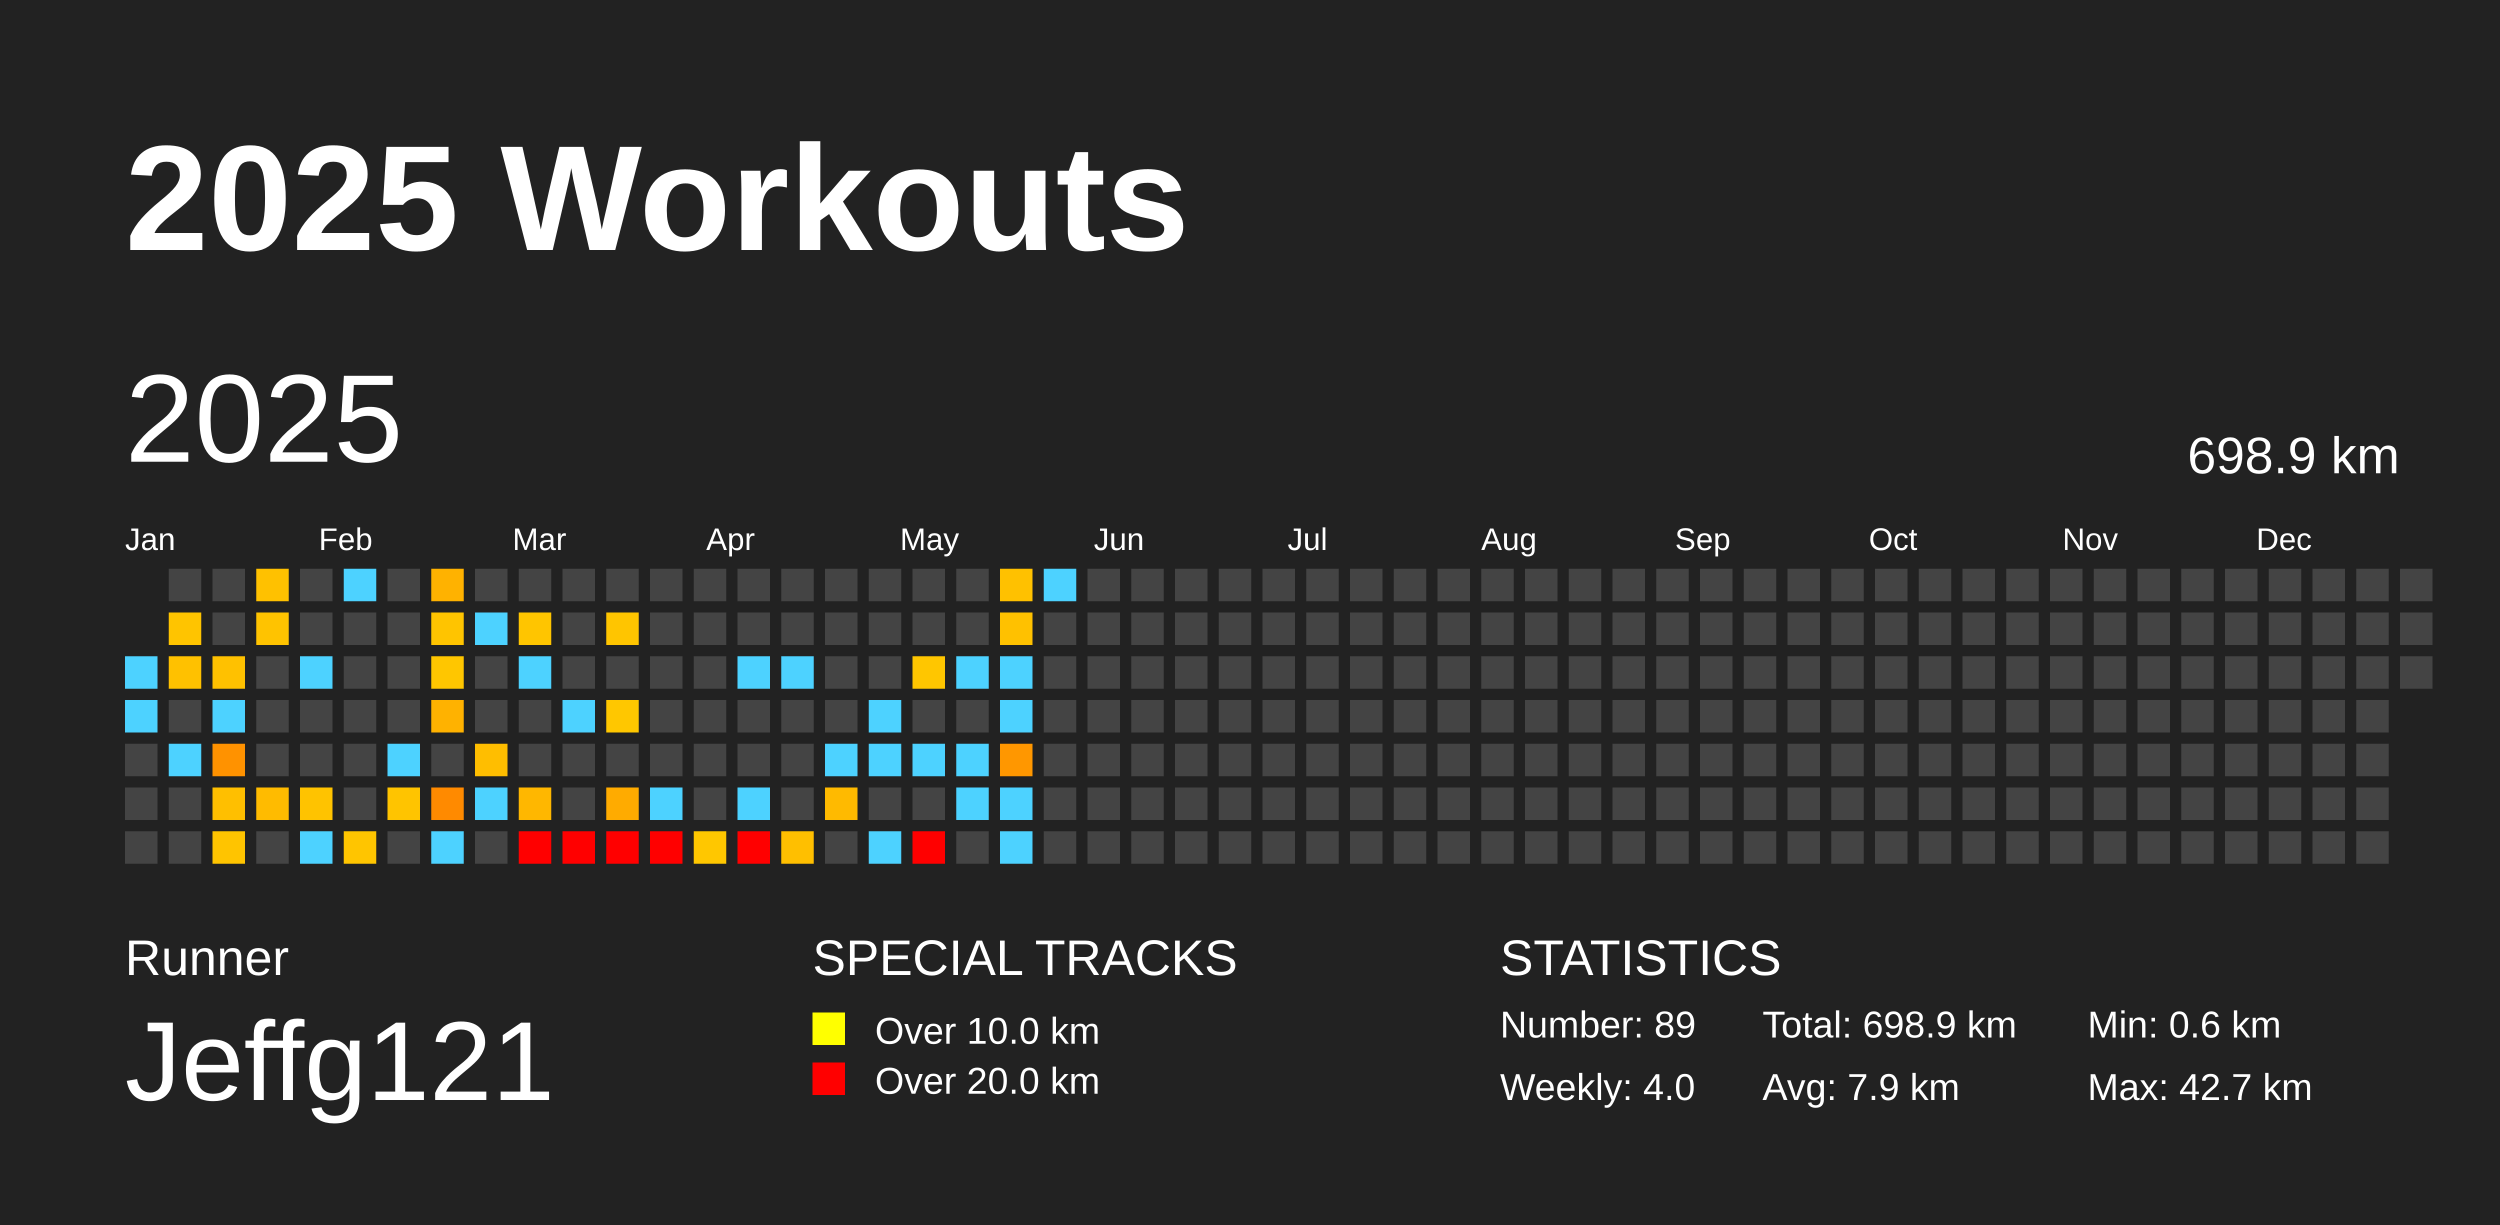
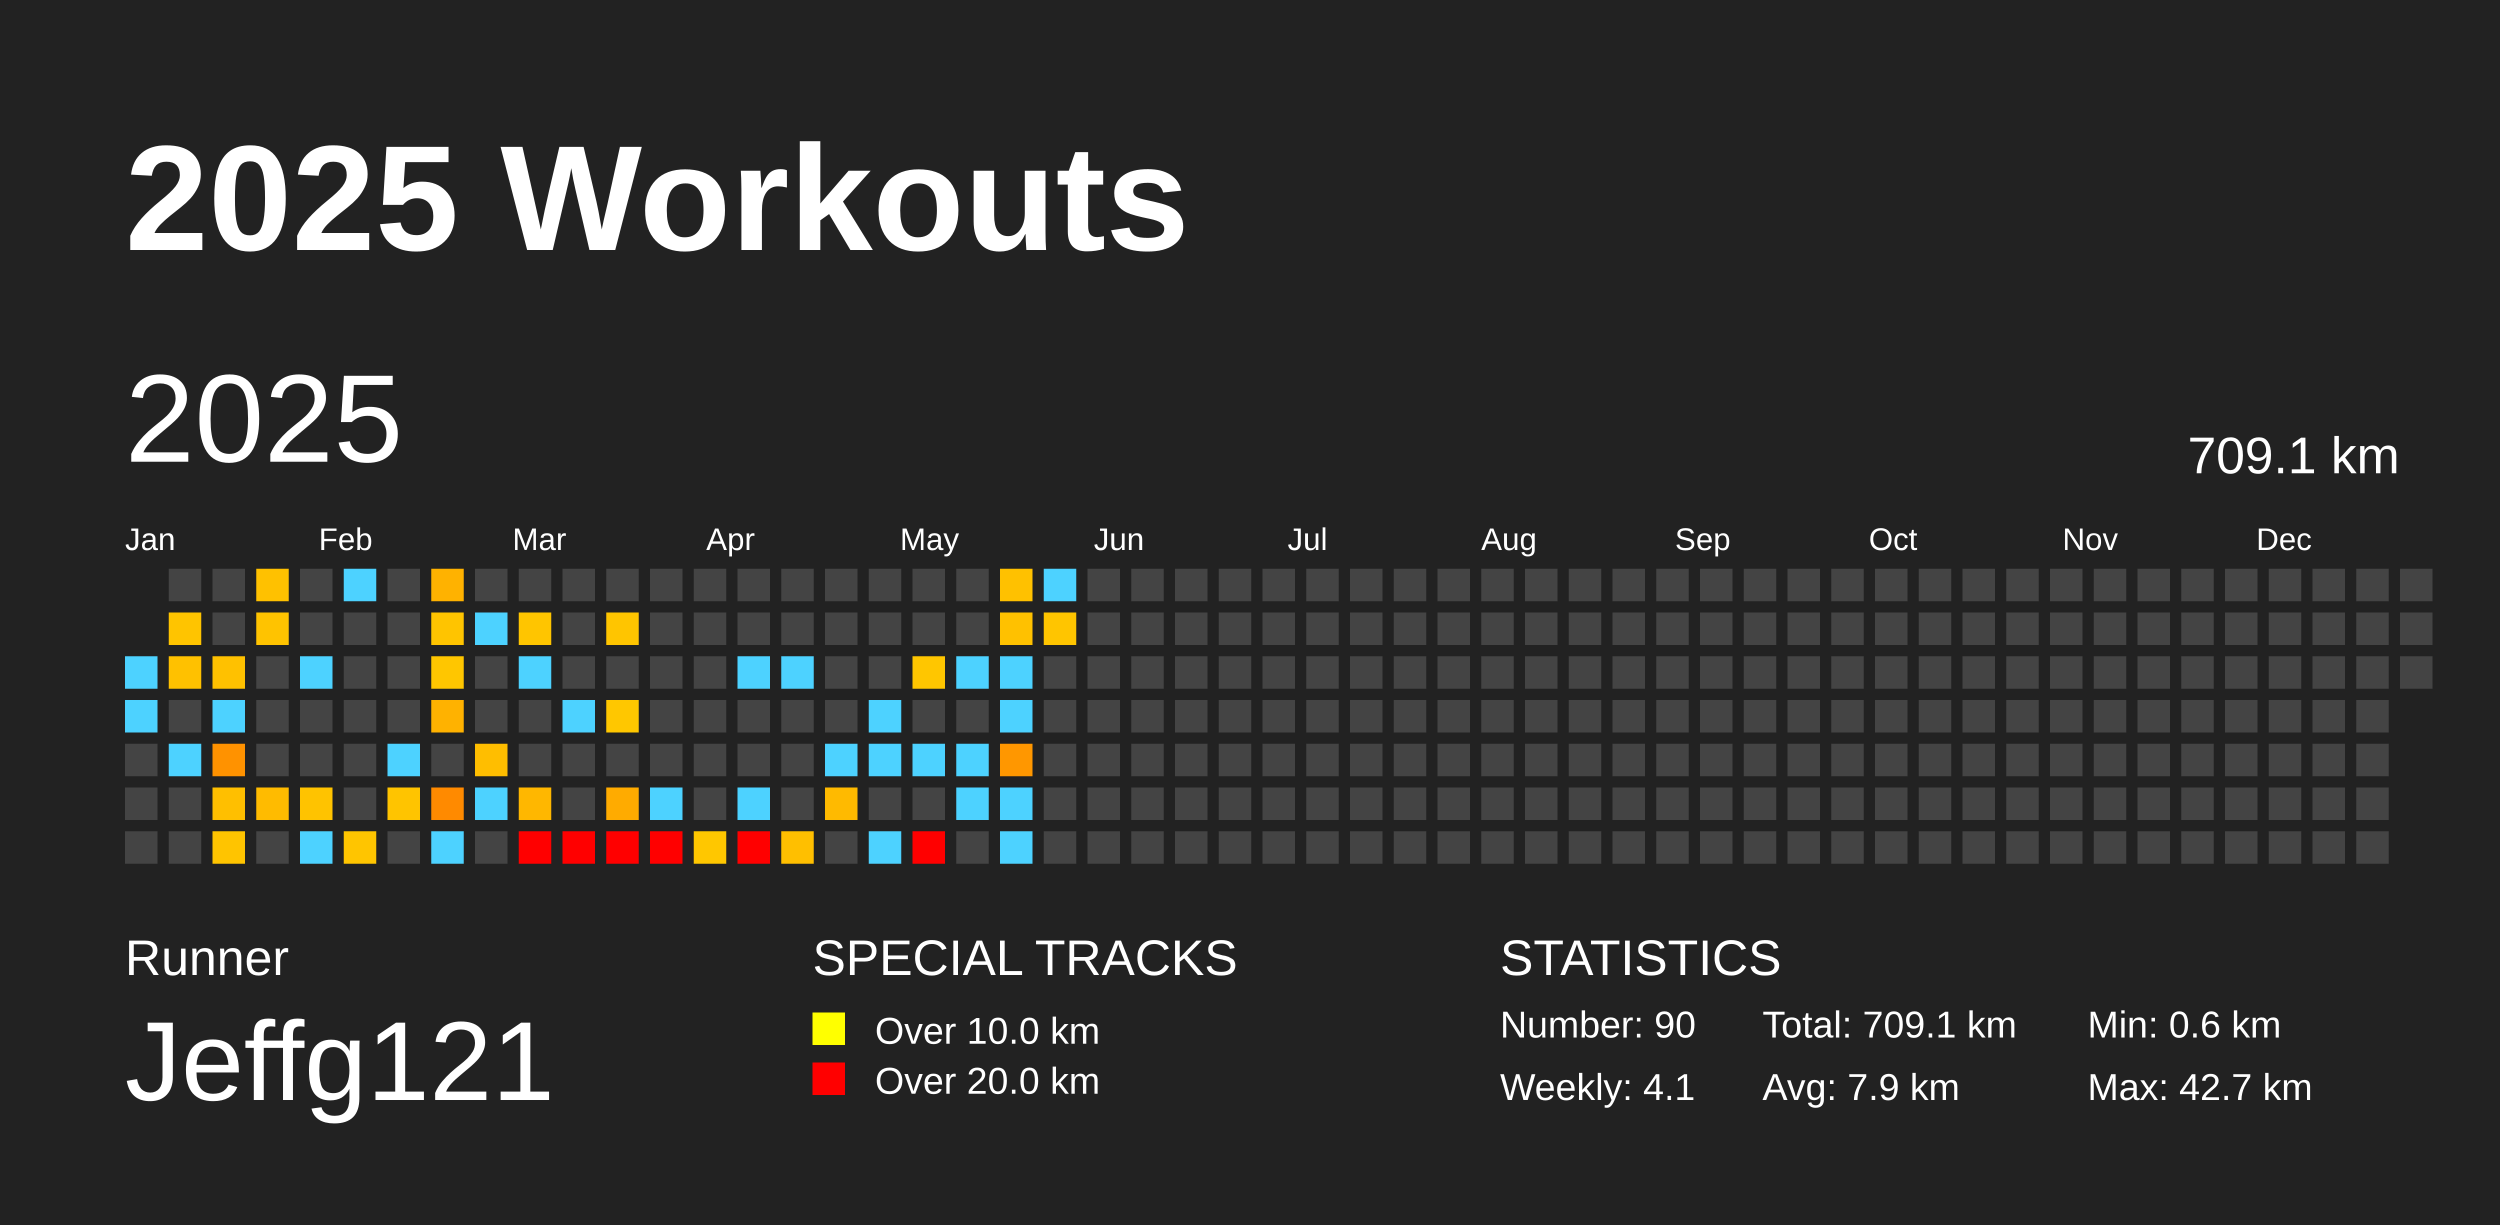
<svg xmlns="http://www.w3.org/2000/svg" baseProfile="full" height="98mm" version="1.1" viewBox="0,0,200,98" width="200mm">
  <defs />
  <rect fill="#222222" height="98" width="200" x="0" y="0" />
  <text fill="#FFFFFF" style="font-size:12px; font-family:Arial; font-weight:bold;" x="10" y="20">2025 Workouts</text>
  <text fill="#FFFFFF" style="font-size:4px; font-family:Arial" x="10" y="78">Runner</text>
  <text fill="#FFFFFF" style="font-size:9px; font-family:Arial" x="10" y="88">Jeffg121</text>
  <text fill="#FFFFFF" style="font-size:4px; font-family:Arial" x="65" y="78">SPECIAL TRACKS</text>
  <rect fill="yellow" height="2.6" width="2.6" x="65" y="81" />
  <text fill="#FFFFFF" style="font-size:3px; font-family:Arial" x="70" y="83.5">Over 10.0 km</text>
  <rect fill="red" height="2.6" width="2.6" x="65" y="85" />
  <text fill="#FFFFFF" style="font-size:3px; font-family:Arial" x="70" y="87.5">Over 20.0 km</text>
  <text fill="#FFFFFF" style="font-size:4px; font-family:Arial" x="120" y="78">STATISTICS</text>
-   <text fill="#FFFFFF" style="font-size:3px; font-family:Arial" x="120" y="83">Number: 89</text>
-   <text fill="#FFFFFF" style="font-size:3px; font-family:Arial" x="120" y="88">Weekly: 4.0</text>
-   <text fill="#FFFFFF" style="font-size:3px; font-family:Arial" x="141" y="83">Total: 698.9 km</text>
+   <text fill="#FFFFFF" style="font-size:3px; font-family:Arial" x="120" y="83">Number: 90</text>
+   <text fill="#FFFFFF" style="font-size:3px; font-family:Arial" x="120" y="88">Weekly: 4.1</text>
+   <text fill="#FFFFFF" style="font-size:3px; font-family:Arial" x="141" y="83">Total: 709.1 km</text>
  <text fill="#FFFFFF" style="font-size:3px; font-family:Arial" x="141" y="88">Avg: 7.9 km</text>
  <text fill="#FFFFFF" style="font-size:3px; font-family:Arial" x="167" y="83">Min: 0.6 km</text>
  <text fill="#FFFFFF" style="font-size:3px; font-family:Arial" x="167" y="88">Max: 42.7 km</text>
  <text dominant-baseline="hanging" fill="#FFFFFF" style="font-size:10.0px; font-family:Arial;" x="10" y="30">2025</text>
-   <text dominant-baseline="hanging" fill="#FFFFFF" style="font-size:4.125px; font-family:Arial;" x="175" y="35">698.9 km</text>
+   <text dominant-baseline="hanging" fill="#FFFFFF" style="font-size:4.125px; font-family:Arial;" x="175" y="35">709.1 km</text>
  <text fill="#FFFFFF" style="font-size:2.5px; font-family:Arial" x="10.0" y="44">Jan</text>
  <text fill="#FFFFFF" style="font-size:2.5px; font-family:Arial" x="25.5" y="44">Feb</text>
  <text fill="#FFFFFF" style="font-size:2.5px; font-family:Arial" x="41.0" y="44">Mar</text>
  <text fill="#FFFFFF" style="font-size:2.5px; font-family:Arial" x="56.5" y="44">Apr</text>
  <text fill="#FFFFFF" style="font-size:2.5px; font-family:Arial" x="72.0" y="44">May</text>
  <text fill="#FFFFFF" style="font-size:2.5px; font-family:Arial" x="87.5" y="44">Jun</text>
  <text fill="#FFFFFF" style="font-size:2.5px; font-family:Arial" x="103.0" y="44">Jul</text>
  <text fill="#FFFFFF" style="font-size:2.5px; font-family:Arial" x="118.5" y="44">Aug</text>
  <text fill="#FFFFFF" style="font-size:2.5px; font-family:Arial" x="134.0" y="44">Sep</text>
  <text fill="#FFFFFF" style="font-size:2.5px; font-family:Arial" x="149.5" y="44">Oct</text>
  <text fill="#FFFFFF" style="font-size:2.5px; font-family:Arial" x="165.0" y="44">Nov</text>
  <text fill="#FFFFFF" style="font-size:2.5px; font-family:Arial" x="180.5" y="44">Dec</text>
  <rect fill="#4dd2ff" height="2.6" width="2.6" x="10.0" y="52.5" />
  <rect fill="#4dd2ff" height="2.6" width="2.6" x="10.0" y="56.0" />
  <rect fill="#444444" height="2.6" width="2.6" x="10.0" y="59.5" />
  <rect fill="#444444" height="2.6" width="2.6" x="10.0" y="63.0" />
  <rect fill="#444444" height="2.6" width="2.6" x="10.0" y="66.5" />
  <rect fill="#444444" height="2.6" width="2.6" x="13.5" y="45.5" />
  <rect fill="#ffc400" height="2.6" width="2.6" x="13.5" y="49.0" />
  <rect fill="#ffc100" height="2.6" width="2.6" x="13.5" y="52.5" />
  <rect fill="#444444" height="2.6" width="2.6" x="13.5" y="56.0" />
  <rect fill="#4dd2ff" height="2.6" width="2.6" x="13.5" y="59.5" />
  <rect fill="#444444" height="2.6" width="2.6" x="13.5" y="63.0" />
  <rect fill="#444444" height="2.6" width="2.6" x="13.5" y="66.5" />
  <rect fill="#444444" height="2.6" width="2.6" x="17.0" y="45.5" />
  <rect fill="#444444" height="2.6" width="2.6" x="17.0" y="49.0" />
  <rect fill="#ffc100" height="2.6" width="2.6" x="17.0" y="52.5" />
  <rect fill="#4dd2ff" height="2.6" width="2.6" x="17.0" y="56.0" />
  <rect fill="#ff9200" height="2.6" width="2.6" x="17.0" y="59.5" />
  <rect fill="#ffbf00" height="2.6" width="2.6" x="17.0" y="63.0" />
  <rect fill="#ffc400" height="2.6" width="2.6" x="17.0" y="66.5" />
  <rect fill="#ffc100" height="2.6" width="2.6" x="20.5" y="45.5" />
  <rect fill="#ffc300" height="2.6" width="2.6" x="20.5" y="49.0" />
  <rect fill="#444444" height="2.6" width="2.6" x="20.5" y="52.5" />
  <rect fill="#444444" height="2.6" width="2.6" x="20.5" y="56.0" />
  <rect fill="#444444" height="2.6" width="2.6" x="20.5" y="59.5" />
  <rect fill="#ffbb00" height="2.6" width="2.6" x="20.5" y="63.0" />
  <rect fill="#444444" height="2.6" width="2.6" x="20.5" y="66.5" />
  <rect fill="#444444" height="2.6" width="2.6" x="24.0" y="45.5" />
  <rect fill="#444444" height="2.6" width="2.6" x="24.0" y="49.0" />
  <rect fill="#4dd2ff" height="2.6" width="2.6" x="24.0" y="52.5" />
  <rect fill="#444444" height="2.6" width="2.6" x="24.0" y="56.0" />
  <rect fill="#444444" height="2.6" width="2.6" x="24.0" y="59.5" />
  <rect fill="#ffc300" height="2.6" width="2.6" x="24.0" y="63.0" />
  <rect fill="#4dd2ff" height="2.6" width="2.6" x="24.0" y="66.5" />
  <rect fill="#4dd2ff" height="2.6" width="2.6" x="27.5" y="45.5" />
  <rect fill="#444444" height="2.6" width="2.6" x="27.5" y="49.0" />
  <rect fill="#444444" height="2.6" width="2.6" x="27.5" y="52.5" />
  <rect fill="#444444" height="2.6" width="2.6" x="27.5" y="56.0" />
  <rect fill="#444444" height="2.6" width="2.6" x="27.5" y="59.5" />
  <rect fill="#444444" height="2.6" width="2.6" x="27.5" y="63.0" />
  <rect fill="#ffc500" height="2.6" width="2.6" x="27.5" y="66.5" />
  <rect fill="#444444" height="2.6" width="2.6" x="31.0" y="45.5" />
  <rect fill="#444444" height="2.6" width="2.6" x="31.0" y="49.0" />
  <rect fill="#444444" height="2.6" width="2.6" x="31.0" y="52.5" />
  <rect fill="#444444" height="2.6" width="2.6" x="31.0" y="56.0" />
  <rect fill="#4dd2ff" height="2.6" width="2.6" x="31.0" y="59.5" />
  <rect fill="#ffc400" height="2.6" width="2.6" x="31.0" y="63.0" />
  <rect fill="#444444" height="2.6" width="2.6" x="31.0" y="66.5" />
  <rect fill="#ffb200" height="2.6" width="2.6" x="34.5" y="45.5" />
  <rect fill="#ffc400" height="2.6" width="2.6" x="34.5" y="49.0" />
  <rect fill="#ffc600" height="2.6" width="2.6" x="34.5" y="52.5" />
  <rect fill="#ffb200" height="2.6" width="2.6" x="34.5" y="56.0" />
  <rect fill="#444444" height="2.6" width="2.6" x="34.5" y="59.5" />
  <rect fill="#ff8a00" height="2.6" width="2.6" x="34.5" y="63.0" />
  <rect fill="#4dd2ff" height="2.6" width="2.6" x="34.5" y="66.5" />
  <rect fill="#444444" height="2.6" width="2.6" x="38.0" y="45.5" />
  <rect fill="#4dd2ff" height="2.6" width="2.6" x="38.0" y="49.0" />
  <rect fill="#444444" height="2.6" width="2.6" x="38.0" y="52.5" />
  <rect fill="#444444" height="2.6" width="2.6" x="38.0" y="56.0" />
  <rect fill="#ffbe00" height="2.6" width="2.6" x="38.0" y="59.5" />
  <rect fill="#4dd2ff" height="2.6" width="2.6" x="38.0" y="63.0" />
  <rect fill="#444444" height="2.6" width="2.6" x="38.0" y="66.5" />
  <rect fill="#444444" height="2.6" width="2.6" x="41.5" y="45.5" />
  <rect fill="#ffc500" height="2.6" width="2.6" x="41.5" y="49.0" />
  <rect fill="#4dd2ff" height="2.6" width="2.6" x="41.5" y="52.5" />
  <rect fill="#444444" height="2.6" width="2.6" x="41.5" y="56.0" />
  <rect fill="#444444" height="2.6" width="2.6" x="41.5" y="59.5" />
  <rect fill="#ffb700" height="2.6" width="2.6" x="41.5" y="63.0" />
  <rect fill="red" height="2.6" width="2.6" x="41.5" y="66.5" />
  <rect fill="#444444" height="2.6" width="2.6" x="45.0" y="45.5" />
  <rect fill="#444444" height="2.6" width="2.6" x="45.0" y="49.0" />
  <rect fill="#444444" height="2.6" width="2.6" x="45.0" y="52.5" />
  <rect fill="#4dd2ff" height="2.6" width="2.6" x="45.0" y="56.0" />
  <rect fill="#444444" height="2.6" width="2.6" x="45.0" y="59.5" />
  <rect fill="#444444" height="2.6" width="2.6" x="45.0" y="63.0" />
  <rect fill="red" height="2.6" width="2.6" x="45.0" y="66.5" />
  <rect fill="#444444" height="2.6" width="2.6" x="48.5" y="45.5" />
  <rect fill="#ffc500" height="2.6" width="2.6" x="48.5" y="49.0" />
  <rect fill="#444444" height="2.6" width="2.6" x="48.5" y="52.5" />
  <rect fill="#ffc700" height="2.6" width="2.6" x="48.5" y="56.0" />
  <rect fill="#444444" height="2.6" width="2.6" x="48.5" y="59.5" />
  <rect fill="#ffab00" height="2.6" width="2.6" x="48.5" y="63.0" />
  <rect fill="red" height="2.6" width="2.6" x="48.5" y="66.5" />
  <rect fill="#444444" height="2.6" width="2.6" x="52.0" y="45.5" />
  <rect fill="#444444" height="2.6" width="2.6" x="52.0" y="49.0" />
  <rect fill="#444444" height="2.6" width="2.6" x="52.0" y="52.5" />
  <rect fill="#444444" height="2.6" width="2.6" x="52.0" y="56.0" />
  <rect fill="#444444" height="2.6" width="2.6" x="52.0" y="59.5" />
  <rect fill="#4dd2ff" height="2.6" width="2.6" x="52.0" y="63.0" />
  <rect fill="red" height="2.6" width="2.6" x="52.0" y="66.5" />
  <rect fill="#444444" height="2.6" width="2.6" x="55.5" y="45.5" />
  <rect fill="#444444" height="2.6" width="2.6" x="55.5" y="49.0" />
  <rect fill="#444444" height="2.6" width="2.6" x="55.5" y="52.5" />
  <rect fill="#444444" height="2.6" width="2.6" x="55.5" y="56.0" />
  <rect fill="#444444" height="2.6" width="2.6" x="55.5" y="59.5" />
  <rect fill="#444444" height="2.6" width="2.6" x="55.5" y="63.0" />
  <rect fill="#ffc700" height="2.6" width="2.6" x="55.5" y="66.5" />
  <rect fill="#444444" height="2.6" width="2.6" x="59.0" y="45.5" />
  <rect fill="#444444" height="2.6" width="2.6" x="59.0" y="49.0" />
  <rect fill="#4dd2ff" height="2.6" width="2.6" x="59.0" y="52.5" />
  <rect fill="#444444" height="2.6" width="2.6" x="59.0" y="56.0" />
  <rect fill="#444444" height="2.6" width="2.6" x="59.0" y="59.5" />
  <rect fill="#4dd2ff" height="2.6" width="2.6" x="59.0" y="63.0" />
  <rect fill="red" height="2.6" width="2.6" x="59.0" y="66.5" />
  <rect fill="#444444" height="2.6" width="2.6" x="62.5" y="45.5" />
  <rect fill="#444444" height="2.6" width="2.6" x="62.5" y="49.0" />
  <rect fill="#4dd2ff" height="2.6" width="2.6" x="62.5" y="52.5" />
  <rect fill="#444444" height="2.6" width="2.6" x="62.5" y="56.0" />
  <rect fill="#444444" height="2.6" width="2.6" x="62.5" y="59.5" />
  <rect fill="#444444" height="2.6" width="2.6" x="62.5" y="63.0" />
  <rect fill="#ffbf00" height="2.6" width="2.6" x="62.5" y="66.5" />
  <rect fill="#444444" height="2.6" width="2.6" x="66.0" y="45.5" />
  <rect fill="#444444" height="2.6" width="2.6" x="66.0" y="49.0" />
  <rect fill="#444444" height="2.6" width="2.6" x="66.0" y="52.5" />
  <rect fill="#444444" height="2.6" width="2.6" x="66.0" y="56.0" />
  <rect fill="#4dd2ff" height="2.6" width="2.6" x="66.0" y="59.5" />
  <rect fill="#ffba00" height="2.6" width="2.6" x="66.0" y="63.0" />
  <rect fill="#444444" height="2.6" width="2.6" x="66.0" y="66.5" />
  <rect fill="#444444" height="2.6" width="2.6" x="69.5" y="45.5" />
  <rect fill="#444444" height="2.6" width="2.6" x="69.5" y="49.0" />
  <rect fill="#444444" height="2.6" width="2.6" x="69.5" y="52.5" />
  <rect fill="#4dd2ff" height="2.6" width="2.6" x="69.5" y="56.0" />
  <rect fill="#4dd2ff" height="2.6" width="2.6" x="69.5" y="59.5" />
  <rect fill="#444444" height="2.6" width="2.6" x="69.5" y="63.0" />
  <rect fill="#4dd2ff" height="2.6" width="2.6" x="69.5" y="66.5" />
  <rect fill="#444444" height="2.6" width="2.6" x="73.0" y="45.5" />
  <rect fill="#444444" height="2.6" width="2.6" x="73.0" y="49.0" />
  <rect fill="#ffc600" height="2.6" width="2.6" x="73.0" y="52.5" />
  <rect fill="#444444" height="2.6" width="2.6" x="73.0" y="56.0" />
  <rect fill="#4dd2ff" height="2.6" width="2.6" x="73.0" y="59.5" />
  <rect fill="#444444" height="2.6" width="2.6" x="73.0" y="63.0" />
  <rect fill="red" height="2.6" width="2.6" x="73.0" y="66.5" />
  <rect fill="#444444" height="2.6" width="2.6" x="76.5" y="45.5" />
  <rect fill="#444444" height="2.6" width="2.6" x="76.5" y="49.0" />
  <rect fill="#4dd2ff" height="2.6" width="2.6" x="76.5" y="52.5" />
  <rect fill="#444444" height="2.6" width="2.6" x="76.5" y="56.0" />
  <rect fill="#4dd2ff" height="2.6" width="2.6" x="76.5" y="59.5" />
  <rect fill="#4dd2ff" height="2.6" width="2.6" x="76.5" y="63.0" />
  <rect fill="#444444" height="2.6" width="2.6" x="76.5" y="66.5" />
  <rect fill="#ffc100" height="2.6" width="2.6" x="80.0" y="45.5" />
  <rect fill="#ffc100" height="2.6" width="2.6" x="80.0" y="49.0" />
  <rect fill="#4dd2ff" height="2.6" width="2.6" x="80.0" y="52.5" />
  <rect fill="#4dd2ff" height="2.6" width="2.6" x="80.0" y="56.0" />
  <rect fill="#ff9700" height="2.6" width="2.6" x="80.0" y="59.5" />
  <rect fill="#4dd2ff" height="2.6" width="2.6" x="80.0" y="63.0" />
  <rect fill="#4dd2ff" height="2.6" width="2.6" x="80.0" y="66.5" />
  <rect fill="#4dd2ff" height="2.6" width="2.6" x="83.5" y="45.5" />
-   <rect fill="#444444" height="2.6" width="2.6" x="83.5" y="49.0" />
+   <rect fill="#ffc500" height="2.6" width="2.6" x="83.5" y="49.0" />
  <rect fill="#444444" height="2.6" width="2.6" x="83.5" y="52.5" />
  <rect fill="#444444" height="2.6" width="2.6" x="83.5" y="56.0" />
  <rect fill="#444444" height="2.6" width="2.6" x="83.5" y="59.5" />
  <rect fill="#444444" height="2.6" width="2.6" x="83.5" y="63.0" />
  <rect fill="#444444" height="2.6" width="2.6" x="83.5" y="66.5" />
  <rect fill="#444444" height="2.6" width="2.6" x="87.0" y="45.5" />
  <rect fill="#444444" height="2.6" width="2.6" x="87.0" y="49.0" />
  <rect fill="#444444" height="2.6" width="2.6" x="87.0" y="52.5" />
  <rect fill="#444444" height="2.6" width="2.6" x="87.0" y="56.0" />
  <rect fill="#444444" height="2.6" width="2.6" x="87.0" y="59.5" />
  <rect fill="#444444" height="2.6" width="2.6" x="87.0" y="63.0" />
  <rect fill="#444444" height="2.6" width="2.6" x="87.0" y="66.5" />
  <rect fill="#444444" height="2.6" width="2.6" x="90.5" y="45.5" />
  <rect fill="#444444" height="2.6" width="2.6" x="90.5" y="49.0" />
  <rect fill="#444444" height="2.6" width="2.6" x="90.5" y="52.5" />
  <rect fill="#444444" height="2.6" width="2.6" x="90.5" y="56.0" />
  <rect fill="#444444" height="2.6" width="2.6" x="90.5" y="59.5" />
  <rect fill="#444444" height="2.6" width="2.6" x="90.5" y="63.0" />
  <rect fill="#444444" height="2.6" width="2.6" x="90.5" y="66.5" />
  <rect fill="#444444" height="2.6" width="2.6" x="94.0" y="45.5" />
  <rect fill="#444444" height="2.6" width="2.6" x="94.0" y="49.0" />
  <rect fill="#444444" height="2.6" width="2.6" x="94.0" y="52.5" />
  <rect fill="#444444" height="2.6" width="2.6" x="94.0" y="56.0" />
  <rect fill="#444444" height="2.6" width="2.6" x="94.0" y="59.5" />
  <rect fill="#444444" height="2.6" width="2.6" x="94.0" y="63.0" />
  <rect fill="#444444" height="2.6" width="2.6" x="94.0" y="66.5" />
  <rect fill="#444444" height="2.6" width="2.6" x="97.5" y="45.5" />
  <rect fill="#444444" height="2.6" width="2.6" x="97.5" y="49.0" />
  <rect fill="#444444" height="2.6" width="2.6" x="97.5" y="52.5" />
  <rect fill="#444444" height="2.6" width="2.6" x="97.5" y="56.0" />
  <rect fill="#444444" height="2.6" width="2.6" x="97.5" y="59.5" />
  <rect fill="#444444" height="2.6" width="2.6" x="97.5" y="63.0" />
  <rect fill="#444444" height="2.6" width="2.6" x="97.5" y="66.5" />
  <rect fill="#444444" height="2.6" width="2.6" x="101.0" y="45.5" />
  <rect fill="#444444" height="2.6" width="2.6" x="101.0" y="49.0" />
  <rect fill="#444444" height="2.6" width="2.6" x="101.0" y="52.5" />
  <rect fill="#444444" height="2.6" width="2.6" x="101.0" y="56.0" />
  <rect fill="#444444" height="2.6" width="2.6" x="101.0" y="59.5" />
  <rect fill="#444444" height="2.6" width="2.6" x="101.0" y="63.0" />
  <rect fill="#444444" height="2.6" width="2.6" x="101.0" y="66.5" />
  <rect fill="#444444" height="2.6" width="2.6" x="104.5" y="45.5" />
  <rect fill="#444444" height="2.6" width="2.6" x="104.5" y="49.0" />
  <rect fill="#444444" height="2.6" width="2.6" x="104.5" y="52.5" />
  <rect fill="#444444" height="2.6" width="2.6" x="104.5" y="56.0" />
  <rect fill="#444444" height="2.6" width="2.6" x="104.5" y="59.5" />
  <rect fill="#444444" height="2.6" width="2.6" x="104.5" y="63.0" />
  <rect fill="#444444" height="2.6" width="2.6" x="104.5" y="66.5" />
  <rect fill="#444444" height="2.6" width="2.6" x="108.0" y="45.5" />
  <rect fill="#444444" height="2.6" width="2.6" x="108.0" y="49.0" />
  <rect fill="#444444" height="2.6" width="2.6" x="108.0" y="52.5" />
  <rect fill="#444444" height="2.6" width="2.6" x="108.0" y="56.0" />
  <rect fill="#444444" height="2.6" width="2.6" x="108.0" y="59.5" />
  <rect fill="#444444" height="2.6" width="2.6" x="108.0" y="63.0" />
  <rect fill="#444444" height="2.6" width="2.6" x="108.0" y="66.5" />
  <rect fill="#444444" height="2.6" width="2.6" x="111.5" y="45.5" />
  <rect fill="#444444" height="2.6" width="2.6" x="111.5" y="49.0" />
  <rect fill="#444444" height="2.6" width="2.6" x="111.5" y="52.5" />
  <rect fill="#444444" height="2.6" width="2.6" x="111.5" y="56.0" />
  <rect fill="#444444" height="2.6" width="2.6" x="111.5" y="59.5" />
  <rect fill="#444444" height="2.6" width="2.6" x="111.5" y="63.0" />
  <rect fill="#444444" height="2.6" width="2.6" x="111.5" y="66.5" />
  <rect fill="#444444" height="2.6" width="2.6" x="115.0" y="45.5" />
  <rect fill="#444444" height="2.6" width="2.6" x="115.0" y="49.0" />
  <rect fill="#444444" height="2.6" width="2.6" x="115.0" y="52.5" />
  <rect fill="#444444" height="2.6" width="2.6" x="115.0" y="56.0" />
  <rect fill="#444444" height="2.6" width="2.6" x="115.0" y="59.5" />
  <rect fill="#444444" height="2.6" width="2.6" x="115.0" y="63.0" />
  <rect fill="#444444" height="2.6" width="2.6" x="115.0" y="66.5" />
  <rect fill="#444444" height="2.6" width="2.6" x="118.5" y="45.5" />
  <rect fill="#444444" height="2.6" width="2.6" x="118.5" y="49.0" />
  <rect fill="#444444" height="2.6" width="2.6" x="118.5" y="52.5" />
  <rect fill="#444444" height="2.6" width="2.6" x="118.5" y="56.0" />
  <rect fill="#444444" height="2.6" width="2.6" x="118.5" y="59.5" />
  <rect fill="#444444" height="2.6" width="2.6" x="118.5" y="63.0" />
  <rect fill="#444444" height="2.6" width="2.6" x="118.5" y="66.5" />
  <rect fill="#444444" height="2.6" width="2.6" x="122.0" y="45.5" />
  <rect fill="#444444" height="2.6" width="2.6" x="122.0" y="49.0" />
  <rect fill="#444444" height="2.6" width="2.6" x="122.0" y="52.5" />
  <rect fill="#444444" height="2.6" width="2.6" x="122.0" y="56.0" />
  <rect fill="#444444" height="2.6" width="2.6" x="122.0" y="59.5" />
  <rect fill="#444444" height="2.6" width="2.6" x="122.0" y="63.0" />
  <rect fill="#444444" height="2.6" width="2.6" x="122.0" y="66.5" />
  <rect fill="#444444" height="2.6" width="2.6" x="125.5" y="45.5" />
  <rect fill="#444444" height="2.6" width="2.6" x="125.5" y="49.0" />
  <rect fill="#444444" height="2.6" width="2.6" x="125.5" y="52.5" />
  <rect fill="#444444" height="2.6" width="2.6" x="125.5" y="56.0" />
  <rect fill="#444444" height="2.6" width="2.6" x="125.5" y="59.5" />
  <rect fill="#444444" height="2.6" width="2.6" x="125.5" y="63.0" />
  <rect fill="#444444" height="2.6" width="2.6" x="125.5" y="66.5" />
  <rect fill="#444444" height="2.6" width="2.6" x="129.0" y="45.5" />
  <rect fill="#444444" height="2.6" width="2.6" x="129.0" y="49.0" />
  <rect fill="#444444" height="2.6" width="2.6" x="129.0" y="52.5" />
  <rect fill="#444444" height="2.6" width="2.6" x="129.0" y="56.0" />
  <rect fill="#444444" height="2.6" width="2.6" x="129.0" y="59.5" />
  <rect fill="#444444" height="2.6" width="2.6" x="129.0" y="63.0" />
  <rect fill="#444444" height="2.6" width="2.6" x="129.0" y="66.5" />
  <rect fill="#444444" height="2.6" width="2.6" x="132.5" y="45.5" />
  <rect fill="#444444" height="2.6" width="2.6" x="132.5" y="49.0" />
  <rect fill="#444444" height="2.6" width="2.6" x="132.5" y="52.5" />
  <rect fill="#444444" height="2.6" width="2.6" x="132.5" y="56.0" />
  <rect fill="#444444" height="2.6" width="2.6" x="132.5" y="59.5" />
  <rect fill="#444444" height="2.6" width="2.6" x="132.5" y="63.0" />
  <rect fill="#444444" height="2.6" width="2.6" x="132.5" y="66.5" />
  <rect fill="#444444" height="2.6" width="2.6" x="136.0" y="45.5" />
  <rect fill="#444444" height="2.6" width="2.6" x="136.0" y="49.0" />
  <rect fill="#444444" height="2.6" width="2.6" x="136.0" y="52.5" />
  <rect fill="#444444" height="2.6" width="2.6" x="136.0" y="56.0" />
  <rect fill="#444444" height="2.6" width="2.6" x="136.0" y="59.5" />
  <rect fill="#444444" height="2.6" width="2.6" x="136.0" y="63.0" />
  <rect fill="#444444" height="2.6" width="2.6" x="136.0" y="66.5" />
  <rect fill="#444444" height="2.6" width="2.6" x="139.5" y="45.5" />
  <rect fill="#444444" height="2.6" width="2.6" x="139.5" y="49.0" />
  <rect fill="#444444" height="2.6" width="2.6" x="139.5" y="52.5" />
  <rect fill="#444444" height="2.6" width="2.6" x="139.5" y="56.0" />
  <rect fill="#444444" height="2.6" width="2.6" x="139.5" y="59.5" />
  <rect fill="#444444" height="2.6" width="2.6" x="139.5" y="63.0" />
  <rect fill="#444444" height="2.6" width="2.6" x="139.5" y="66.5" />
  <rect fill="#444444" height="2.6" width="2.6" x="143.0" y="45.5" />
  <rect fill="#444444" height="2.6" width="2.6" x="143.0" y="49.0" />
  <rect fill="#444444" height="2.6" width="2.6" x="143.0" y="52.5" />
  <rect fill="#444444" height="2.6" width="2.6" x="143.0" y="56.0" />
  <rect fill="#444444" height="2.6" width="2.6" x="143.0" y="59.5" />
  <rect fill="#444444" height="2.6" width="2.6" x="143.0" y="63.0" />
  <rect fill="#444444" height="2.6" width="2.6" x="143.0" y="66.5" />
  <rect fill="#444444" height="2.6" width="2.6" x="146.5" y="45.5" />
  <rect fill="#444444" height="2.6" width="2.6" x="146.5" y="49.0" />
  <rect fill="#444444" height="2.6" width="2.6" x="146.5" y="52.5" />
  <rect fill="#444444" height="2.6" width="2.6" x="146.5" y="56.0" />
  <rect fill="#444444" height="2.6" width="2.6" x="146.5" y="59.5" />
  <rect fill="#444444" height="2.6" width="2.6" x="146.5" y="63.0" />
  <rect fill="#444444" height="2.6" width="2.6" x="146.5" y="66.5" />
  <rect fill="#444444" height="2.6" width="2.6" x="150.0" y="45.5" />
  <rect fill="#444444" height="2.6" width="2.6" x="150.0" y="49.0" />
  <rect fill="#444444" height="2.6" width="2.6" x="150.0" y="52.5" />
  <rect fill="#444444" height="2.6" width="2.6" x="150.0" y="56.0" />
  <rect fill="#444444" height="2.6" width="2.6" x="150.0" y="59.5" />
  <rect fill="#444444" height="2.6" width="2.6" x="150.0" y="63.0" />
  <rect fill="#444444" height="2.6" width="2.6" x="150.0" y="66.5" />
  <rect fill="#444444" height="2.6" width="2.6" x="153.5" y="45.5" />
  <rect fill="#444444" height="2.6" width="2.6" x="153.5" y="49.0" />
  <rect fill="#444444" height="2.6" width="2.6" x="153.5" y="52.5" />
  <rect fill="#444444" height="2.6" width="2.6" x="153.5" y="56.0" />
  <rect fill="#444444" height="2.6" width="2.6" x="153.5" y="59.5" />
  <rect fill="#444444" height="2.6" width="2.6" x="153.5" y="63.0" />
  <rect fill="#444444" height="2.6" width="2.6" x="153.5" y="66.5" />
  <rect fill="#444444" height="2.6" width="2.6" x="157.0" y="45.5" />
  <rect fill="#444444" height="2.6" width="2.6" x="157.0" y="49.0" />
  <rect fill="#444444" height="2.6" width="2.6" x="157.0" y="52.5" />
  <rect fill="#444444" height="2.6" width="2.6" x="157.0" y="56.0" />
  <rect fill="#444444" height="2.6" width="2.6" x="157.0" y="59.5" />
  <rect fill="#444444" height="2.6" width="2.6" x="157.0" y="63.0" />
  <rect fill="#444444" height="2.6" width="2.6" x="157.0" y="66.5" />
  <rect fill="#444444" height="2.6" width="2.6" x="160.5" y="45.5" />
  <rect fill="#444444" height="2.6" width="2.6" x="160.5" y="49.0" />
  <rect fill="#444444" height="2.6" width="2.6" x="160.5" y="52.5" />
  <rect fill="#444444" height="2.6" width="2.6" x="160.5" y="56.0" />
  <rect fill="#444444" height="2.6" width="2.6" x="160.5" y="59.5" />
  <rect fill="#444444" height="2.6" width="2.6" x="160.5" y="63.0" />
  <rect fill="#444444" height="2.6" width="2.6" x="160.5" y="66.5" />
  <rect fill="#444444" height="2.6" width="2.6" x="164.0" y="45.5" />
  <rect fill="#444444" height="2.6" width="2.6" x="164.0" y="49.0" />
  <rect fill="#444444" height="2.6" width="2.6" x="164.0" y="52.5" />
  <rect fill="#444444" height="2.6" width="2.6" x="164.0" y="56.0" />
  <rect fill="#444444" height="2.6" width="2.6" x="164.0" y="59.5" />
  <rect fill="#444444" height="2.6" width="2.6" x="164.0" y="63.0" />
  <rect fill="#444444" height="2.6" width="2.6" x="164.0" y="66.5" />
  <rect fill="#444444" height="2.6" width="2.6" x="167.5" y="45.5" />
  <rect fill="#444444" height="2.6" width="2.6" x="167.5" y="49.0" />
  <rect fill="#444444" height="2.6" width="2.6" x="167.5" y="52.5" />
  <rect fill="#444444" height="2.6" width="2.6" x="167.5" y="56.0" />
  <rect fill="#444444" height="2.6" width="2.6" x="167.5" y="59.5" />
  <rect fill="#444444" height="2.6" width="2.6" x="167.5" y="63.0" />
  <rect fill="#444444" height="2.6" width="2.6" x="167.5" y="66.5" />
  <rect fill="#444444" height="2.6" width="2.6" x="171.0" y="45.5" />
  <rect fill="#444444" height="2.6" width="2.6" x="171.0" y="49.0" />
  <rect fill="#444444" height="2.6" width="2.6" x="171.0" y="52.5" />
  <rect fill="#444444" height="2.6" width="2.6" x="171.0" y="56.0" />
  <rect fill="#444444" height="2.6" width="2.6" x="171.0" y="59.5" />
  <rect fill="#444444" height="2.6" width="2.6" x="171.0" y="63.0" />
  <rect fill="#444444" height="2.6" width="2.6" x="171.0" y="66.5" />
  <rect fill="#444444" height="2.6" width="2.6" x="174.5" y="45.5" />
  <rect fill="#444444" height="2.6" width="2.6" x="174.5" y="49.0" />
  <rect fill="#444444" height="2.6" width="2.6" x="174.5" y="52.5" />
  <rect fill="#444444" height="2.6" width="2.6" x="174.5" y="56.0" />
  <rect fill="#444444" height="2.6" width="2.6" x="174.5" y="59.5" />
  <rect fill="#444444" height="2.6" width="2.6" x="174.5" y="63.0" />
  <rect fill="#444444" height="2.6" width="2.6" x="174.5" y="66.5" />
  <rect fill="#444444" height="2.6" width="2.6" x="178.0" y="45.5" />
  <rect fill="#444444" height="2.6" width="2.6" x="178.0" y="49.0" />
  <rect fill="#444444" height="2.6" width="2.6" x="178.0" y="52.5" />
  <rect fill="#444444" height="2.6" width="2.6" x="178.0" y="56.0" />
  <rect fill="#444444" height="2.6" width="2.6" x="178.0" y="59.5" />
  <rect fill="#444444" height="2.6" width="2.6" x="178.0" y="63.0" />
  <rect fill="#444444" height="2.6" width="2.6" x="178.0" y="66.5" />
  <rect fill="#444444" height="2.6" width="2.6" x="181.5" y="45.5" />
  <rect fill="#444444" height="2.6" width="2.6" x="181.5" y="49.0" />
  <rect fill="#444444" height="2.6" width="2.6" x="181.5" y="52.5" />
  <rect fill="#444444" height="2.6" width="2.6" x="181.5" y="56.0" />
  <rect fill="#444444" height="2.6" width="2.6" x="181.5" y="59.5" />
  <rect fill="#444444" height="2.6" width="2.6" x="181.5" y="63.0" />
  <rect fill="#444444" height="2.6" width="2.6" x="181.5" y="66.5" />
  <rect fill="#444444" height="2.6" width="2.6" x="185.0" y="45.5" />
  <rect fill="#444444" height="2.6" width="2.6" x="185.0" y="49.0" />
  <rect fill="#444444" height="2.6" width="2.6" x="185.0" y="52.5" />
  <rect fill="#444444" height="2.6" width="2.6" x="185.0" y="56.0" />
  <rect fill="#444444" height="2.6" width="2.6" x="185.0" y="59.5" />
  <rect fill="#444444" height="2.6" width="2.6" x="185.0" y="63.0" />
  <rect fill="#444444" height="2.6" width="2.6" x="185.0" y="66.5" />
  <rect fill="#444444" height="2.6" width="2.6" x="188.5" y="45.5" />
  <rect fill="#444444" height="2.6" width="2.6" x="188.5" y="49.0" />
  <rect fill="#444444" height="2.6" width="2.6" x="188.5" y="52.5" />
  <rect fill="#444444" height="2.6" width="2.6" x="188.5" y="56.0" />
  <rect fill="#444444" height="2.6" width="2.6" x="188.5" y="59.5" />
  <rect fill="#444444" height="2.6" width="2.6" x="188.5" y="63.0" />
  <rect fill="#444444" height="2.6" width="2.6" x="188.5" y="66.5" />
  <rect fill="#444444" height="2.6" width="2.6" x="192.0" y="45.5" />
  <rect fill="#444444" height="2.6" width="2.6" x="192.0" y="49.0" />
  <rect fill="#444444" height="2.6" width="2.6" x="192.0" y="52.5" />
</svg>
